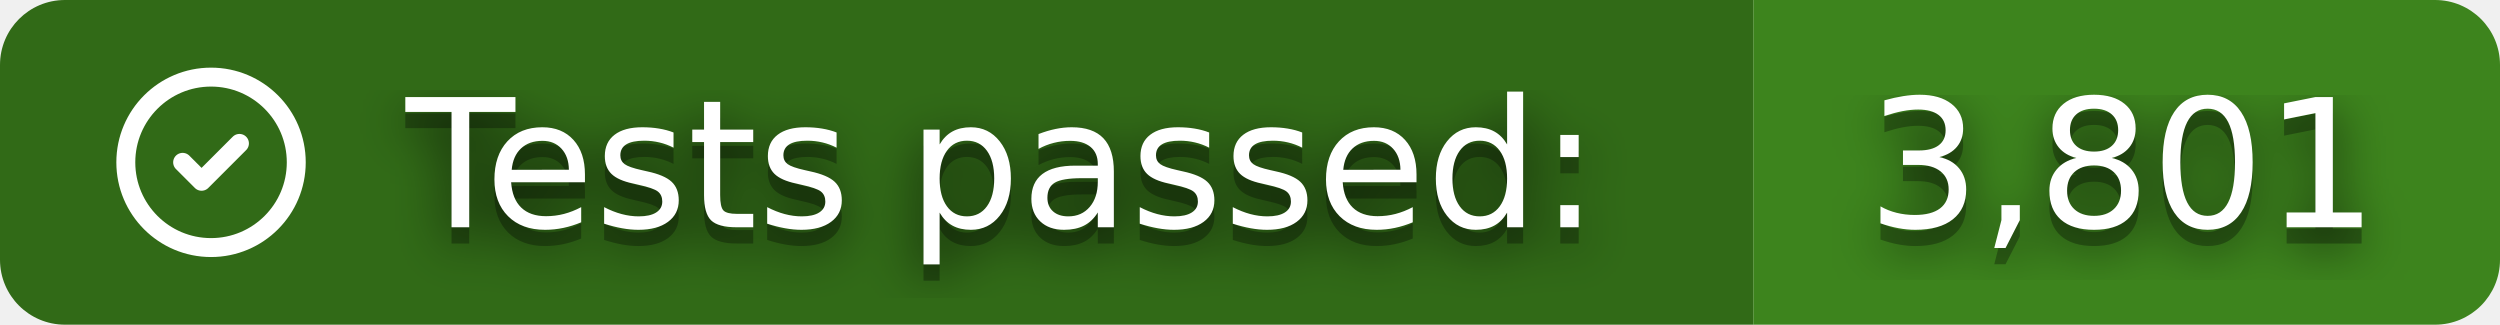
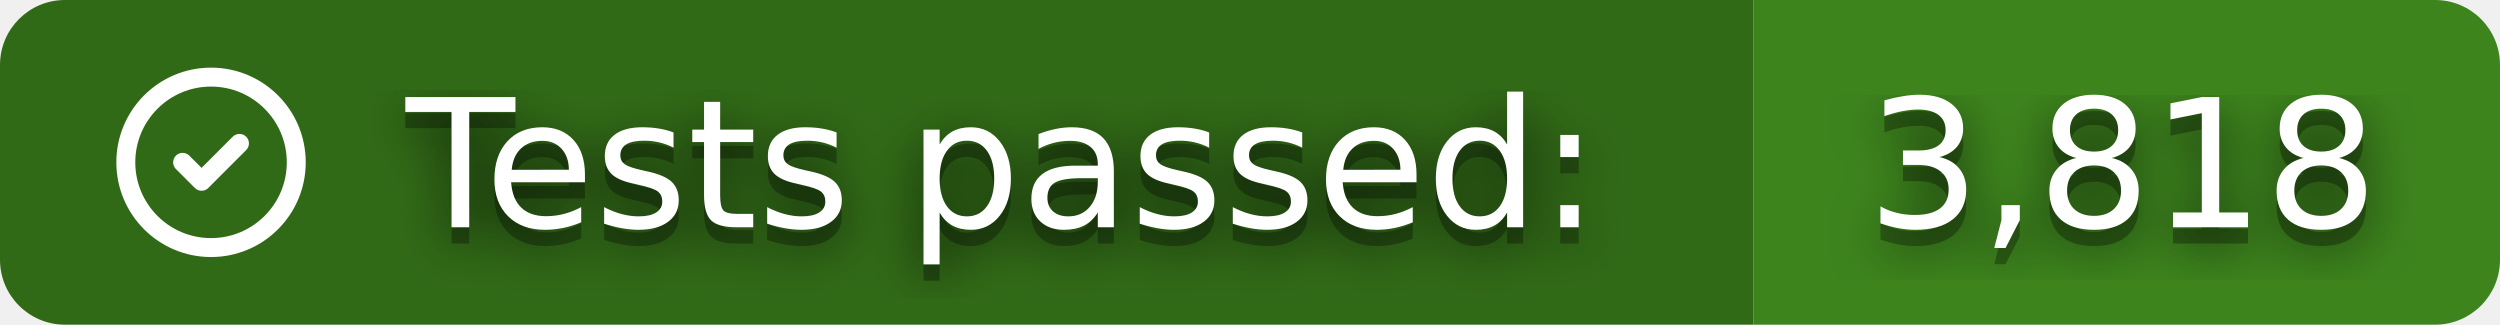
- <svg xmlns="http://www.w3.org/2000/svg" width="154" height="20" role="img" aria-label="Tests passed: 3,801">
+ <svg xmlns="http://www.w3.org/2000/svg" width="154" height="20" role="img" aria-label="Tests passed: 3,818">
  <clipPath id="r">
    <rect width="154" height="20" rx="4" />
  </clipPath>
  <g clip-path="url(#r)">
    <rect width="108" height="20" fill="#316A17" />
    <rect x="108" width="46" height="20" fill="#3D841D" />
  </g>
  <svg x="6" y="3" width="14" height="14" viewBox="0 0 24 24" fill="none" stroke="#fff" stroke-width="2" stroke-linecap="round" stroke-linejoin="round">
    <path d="M12 12m-9 0a9 9 0 1 0 18 0a9 9 0 1 0 -18 0" />
    <path d="M9 12l2 2l4 -4" />
  </svg>
  <filter id="b">
    <feGaussianBlur stdDeviation="16" />
  </filter>
  <g fill="#fff" font-family="Verdana,Geneva,DejaVu Sans,sans-serif" text-rendering="geometricPrecision" font-size="110">
    <g transform="scale(.1)">
      <g aria-hidden="true" fill="#010101">
        <text x="250" y="150" fill-opacity=".8" filter="url(#b)" textLength="760" lengthAdjust="spacingAndGlyphs">Tests passed:</text>
        <text x="250" y="150" fill-opacity=".3" textLength="760" lengthAdjust="spacingAndGlyphs">Tests passed:</text>
-         <text x="1150" y="150" fill-opacity=".8" filter="url(#b)" textLength="320" lengthAdjust="spacingAndGlyphs">3,801</text>
-         <text x="1150" y="150" fill-opacity=".3" textLength="320" lengthAdjust="spacingAndGlyphs">3,801</text>
+         <text x="1150" y="150" fill-opacity=".8" filter="url(#b)" textLength="320" lengthAdjust="spacingAndGlyphs">3,818</text>
+         <text x="1150" y="150" fill-opacity=".3" textLength="320" lengthAdjust="spacingAndGlyphs">3,818</text>
      </g>
      <text x="250" y="140" textLength="760" lengthAdjust="spacingAndGlyphs">Tests passed:</text>
-       <text x="1150" y="140" textLength="320" lengthAdjust="spacingAndGlyphs">3,801</text>
+       <text x="1150" y="140" textLength="320" lengthAdjust="spacingAndGlyphs">3,818</text>
    </g>
  </g>
</svg>
